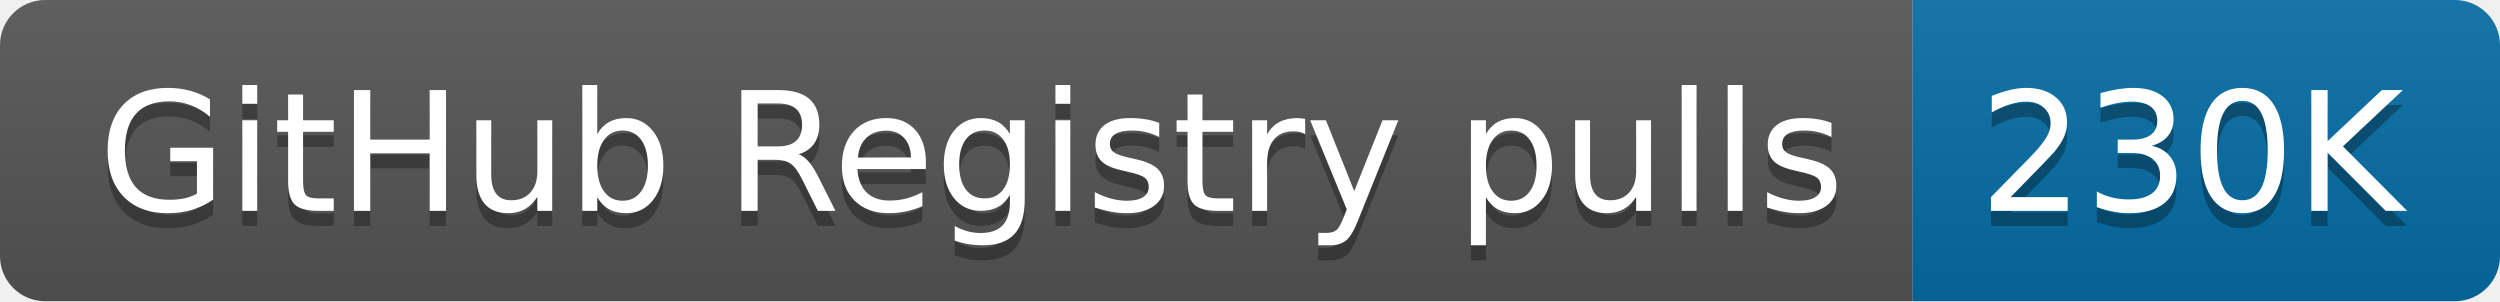
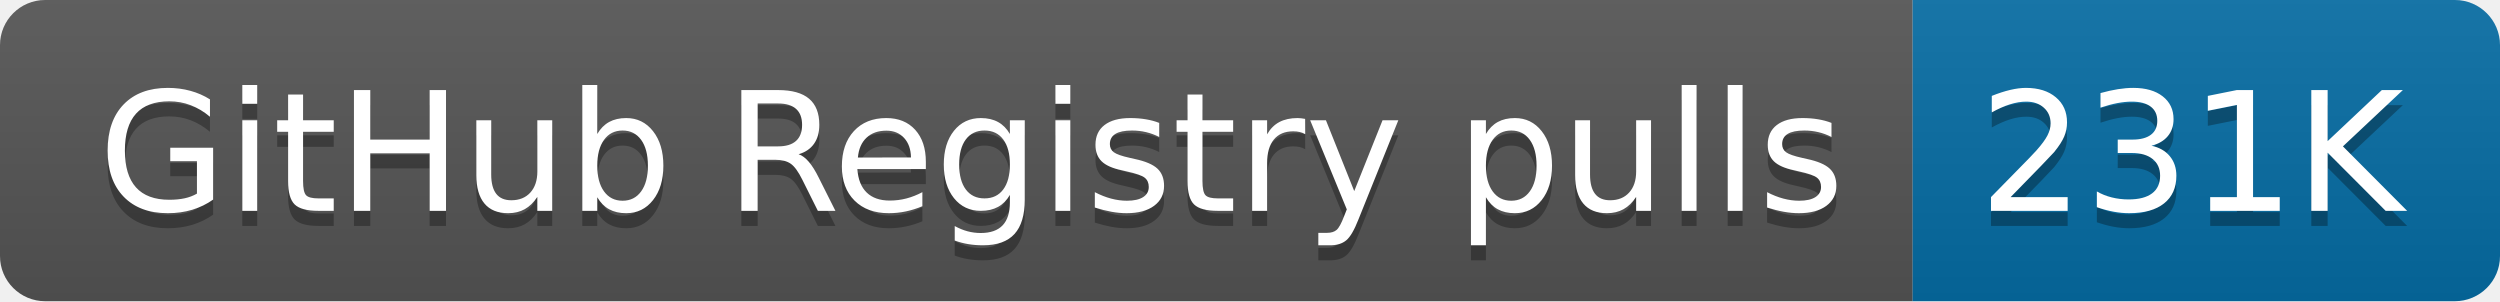
- <svg xmlns="http://www.w3.org/2000/svg" width="166" height="20" role="img" aria-label="GitHub Registry pulls: 230K">
+ <svg xmlns="http://www.w3.org/2000/svg" width="166" height="20" role="img" aria-label="GitHub Registry pulls: 231K">
  <linearGradient id="s" x2="0" y2="100%">
    <stop offset="0" stop-color="#bbb" stop-opacity=".1" />
    <stop offset="1" stop-opacity=".1" />
  </linearGradient>
  <clipPath id="r">
    <rect width="166" height="20" rx="3" fill="#fff" />
  </clipPath>
  <g clip-path="url(#r)">
    <rect width="127" height="20" fill="#555" />
    <rect x="127" width="39" height="20" fill="#066da5" />
    <rect width="166" height="20" fill="url(#s)" />
  </g>
  <g fill="#fff" text-anchor="middle" font-family="Verdana,Geneva,DejaVu Sans,sans-serif" text-rendering="geometricPrecision" font-size="110">
    <text aria-hidden="true" x="645" y="150" fill="#010101" fill-opacity=".3" transform="scale(.1)" textLength="1170">GitHub Registry pulls</text>
    <text x="645" y="140" transform="scale(.1)" fill="#fff" textLength="1170">GitHub Registry pulls</text>
-     <text aria-hidden="true" x="1455" y="150" fill="#010101" fill-opacity=".3" transform="scale(.1)" textLength="290">230K</text>
-     <text x="1455" y="140" transform="scale(.1)" fill="#fff" textLength="290">230K</text>
+     <text aria-hidden="true" x="1455" y="150" fill="#010101" fill-opacity=".3" transform="scale(.1)" textLength="290">231K</text>
+     <text x="1455" y="140" transform="scale(.1)" fill="#fff" textLength="290">231K</text>
  </g>
</svg>
